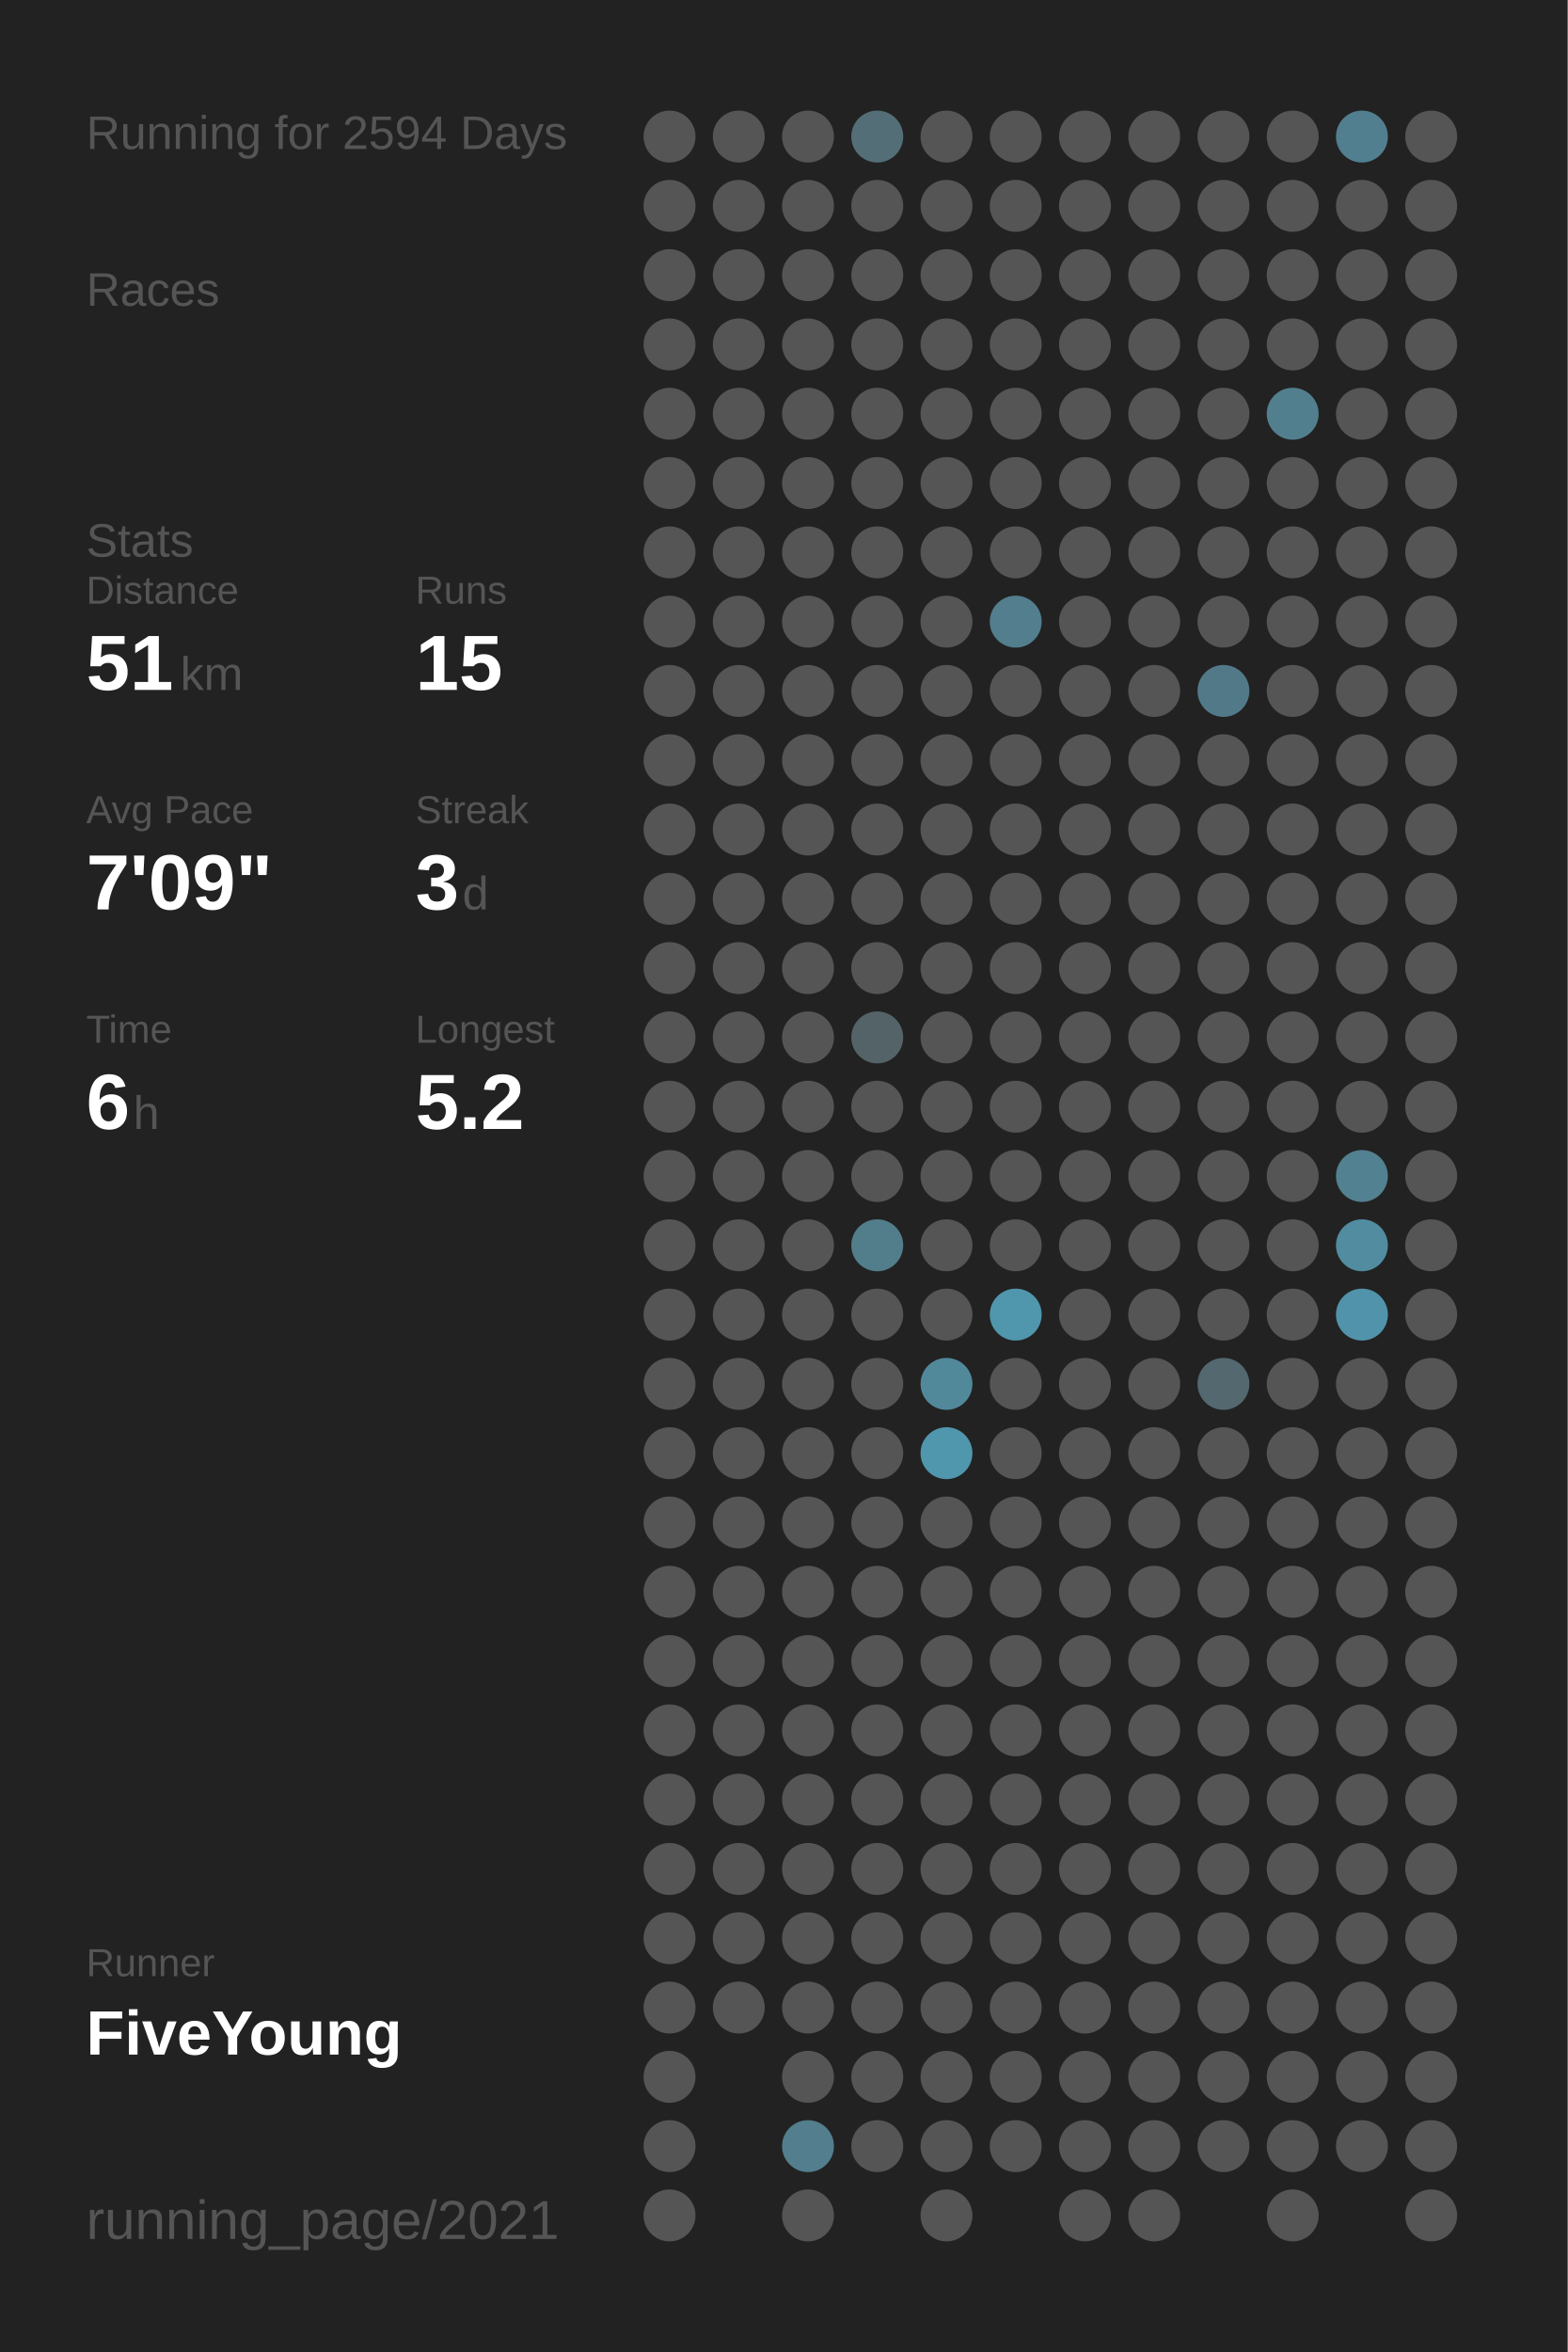
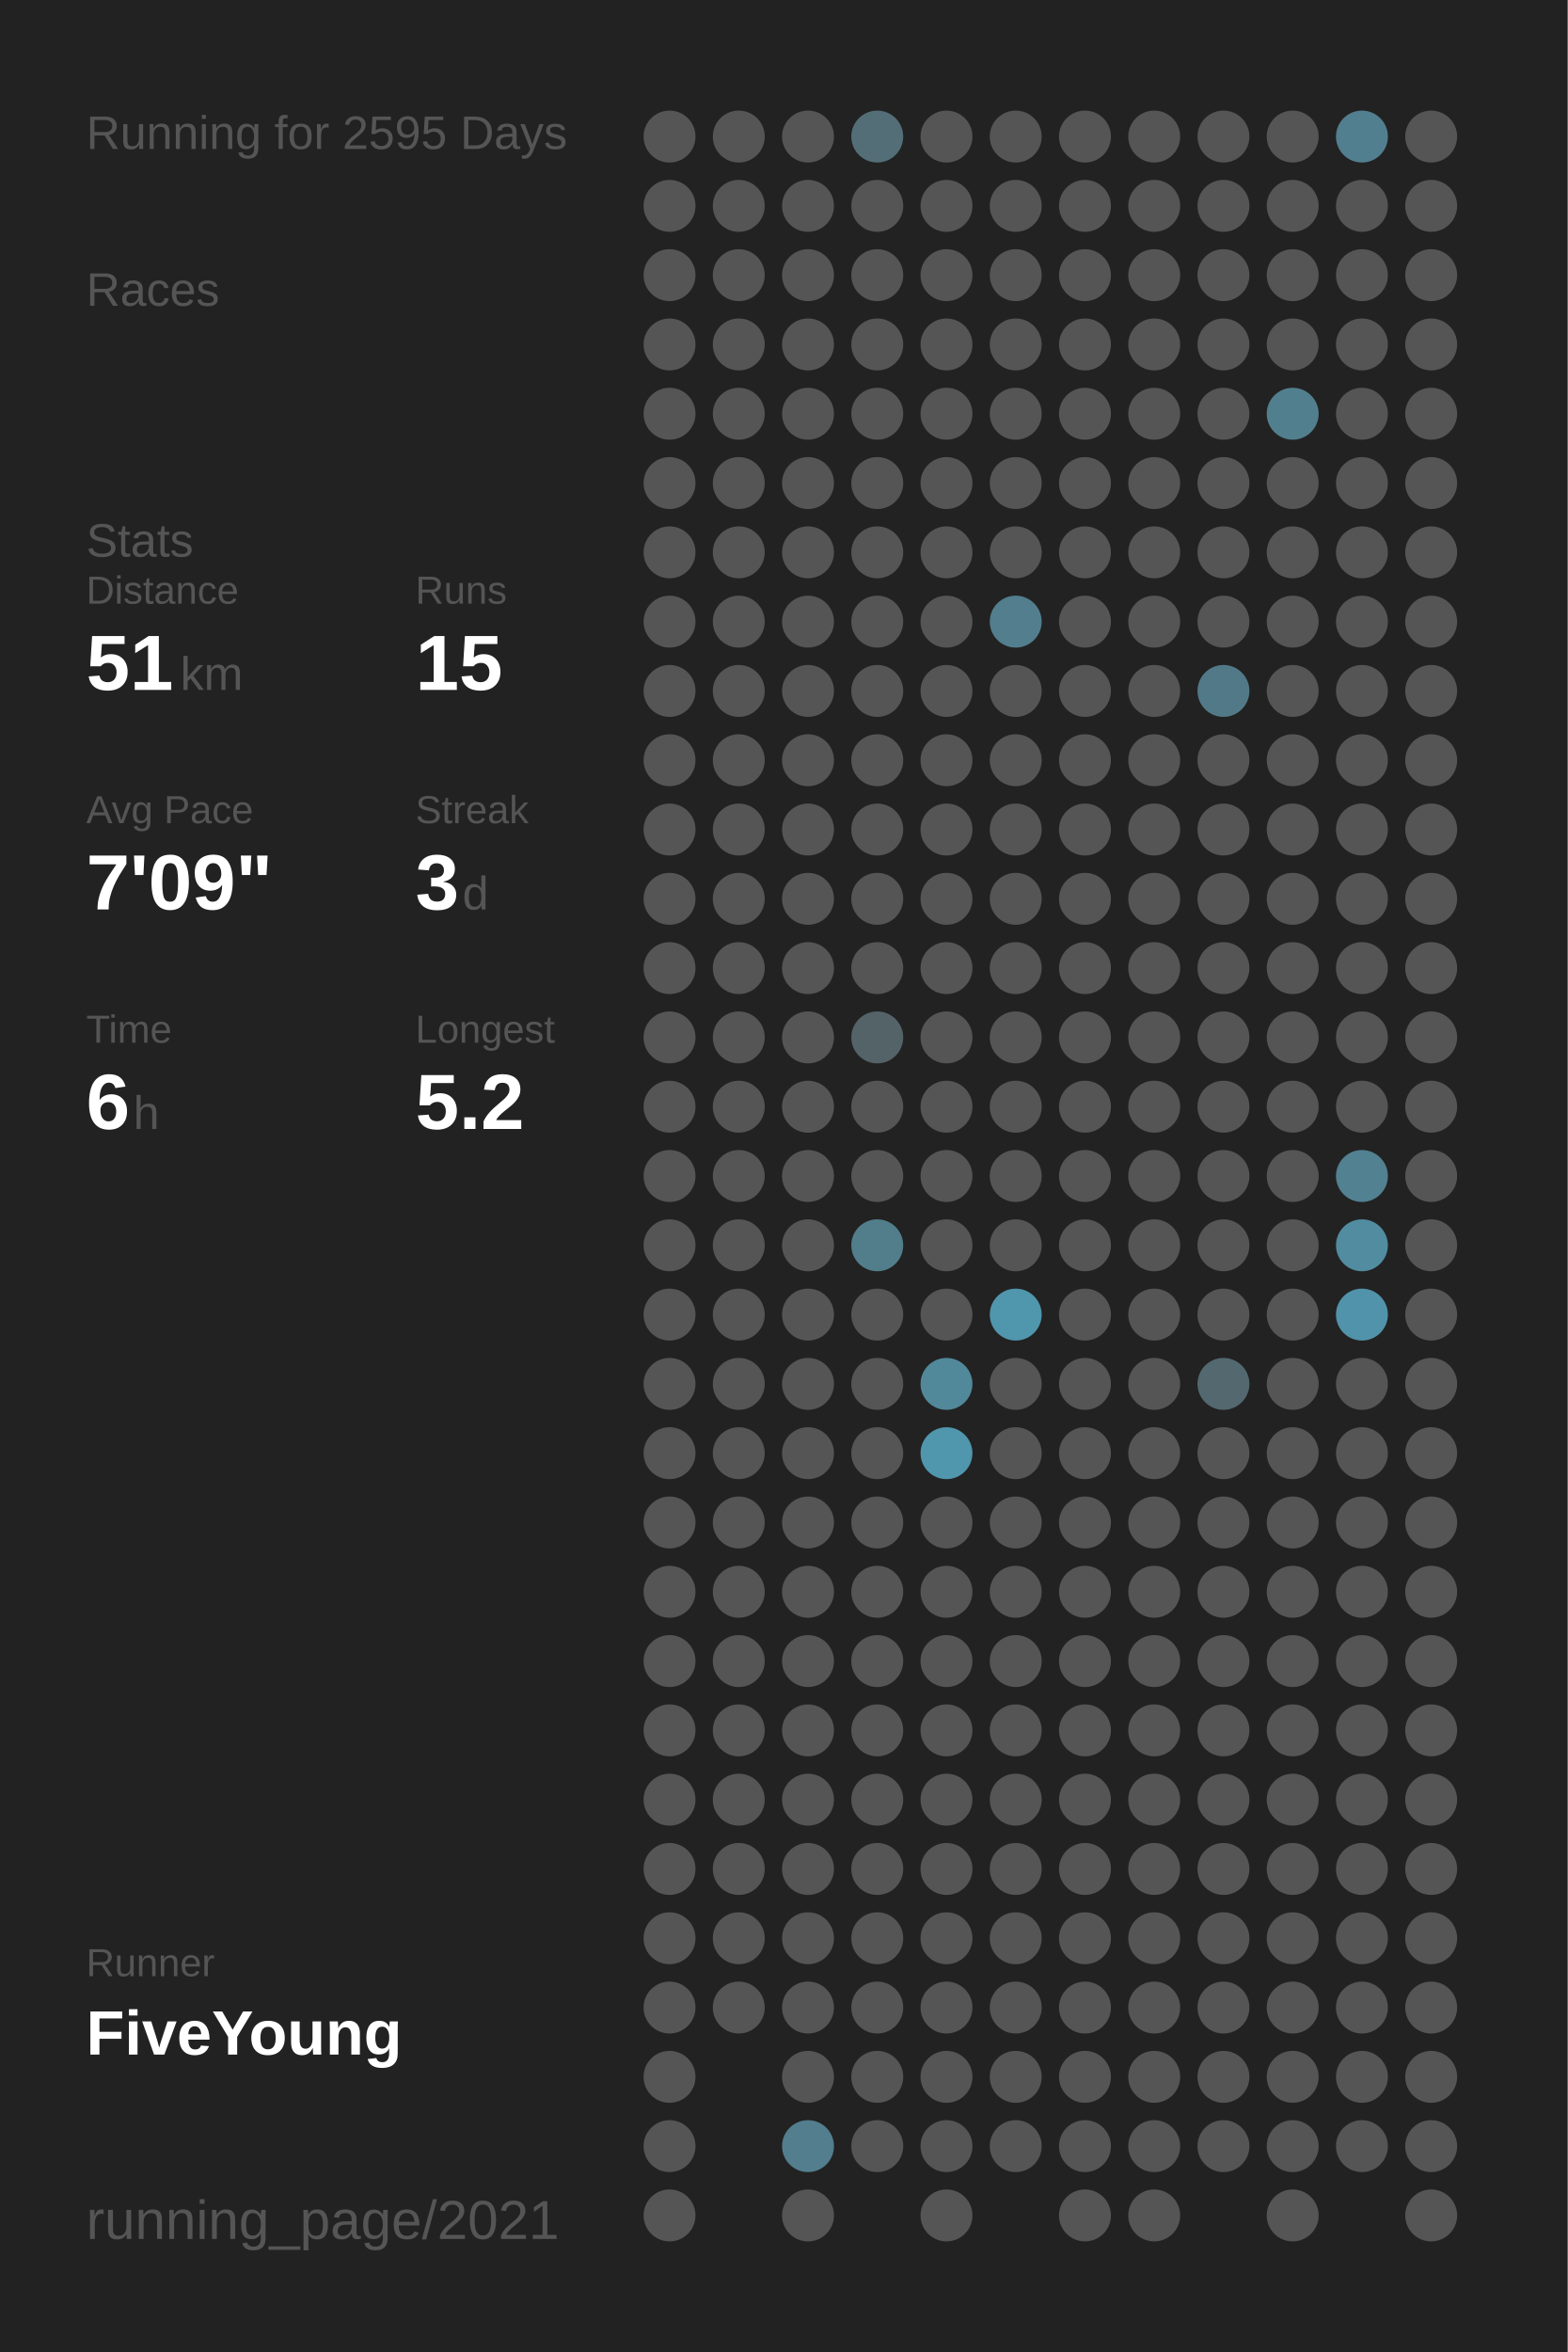
<svg xmlns="http://www.w3.org/2000/svg" baseProfile="full" height="300mm" version="1.1" viewBox="0,0,200,300" width="200mm">
  <defs />
  <rect fill="#222222" height="300" width="200" x="0" y="0" />
-   <text fill="#555555" style="font-size:6px; font-family:Arial;" x="11" y="19">Running for 2594 Days</text>
+   <text fill="#555555" style="font-size:6px; font-family:Arial;" x="11" y="19">Running for 2595 Days</text>
  <text fill="#555555" style="font-size:6px; font-family:Arial;" x="11" y="39">Races</text>
  <text fill="#555555" style="font-size:6px; font-family:Arial;" x="11" y="71">Stats</text>
  <text fill="#555555" style="font-size:5px; font-family:Arial;" x="11" y="77">Distance</text>
  <text fill="#FFFFFF" style="font-size:10px; font-family:Arial; font-weight:bold;" x="11" y="88">51</text>
  <text fill="#555555" style="font-size:6px; font-family:Arial;" x="23" y="88">km</text>
  <text fill="#555555" style="font-size:5px; font-family:Arial;" x="53" y="77">Runs</text>
  <text fill="#FFFFFF" style="font-size:10px; font-family:Arial; font-weight:bold;" x="53" y="88">15</text>
  <text fill="#555555" style="font-size:5px; font-family:Arial;" x="11" y="105">Avg Pace</text>
  <text fill="#FFFFFF" style="font-size:10px; font-family:Arial; font-weight:bold;" x="11" y="116">7'09"</text>
  <text fill="#555555" style="font-size:5px; font-family:Arial;" x="53" y="105">Streak</text>
  <text fill="#FFFFFF" style="font-size:10px; font-family:Arial; font-weight:bold;" x="53" y="116">3</text>
  <text fill="#555555" style="font-size:6px; font-family:Arial;" x="59" y="116">d</text>
  <text fill="#555555" style="font-size:5px; font-family:Arial;" x="11" y="133">Time</text>
  <text fill="#FFFFFF" style="font-size:10px; font-family:Arial; font-weight:bold;" x="11" y="144">6</text>
  <text fill="#555555" style="font-size:6px; font-family:Arial;" x="17" y="144">h</text>
  <text fill="#555555" style="font-size:5px; font-family:Arial;" x="53" y="133">Longest</text>
  <text fill="#FFFFFF" style="font-size:10px; font-family:Arial; font-weight:bold;" x="53" y="144">5.2</text>
  <text fill="#555555" style="font-size:5px; font-family:Arial;" x="11" y="252.065">Runner</text>
  <text fill="#FFFFFF" style="font-size:8px; font-family:Arial; font-weight:bold;" x="11" y="262.065">FiveYoung</text>
  <text fill="#555555" style="font-size:7px; font-family:Arial;" x="11" y="285.581">running_page/2021</text>
  <circle cx="85.417" cy="17.419" fill="#555555" r="3.312" />
  <circle cx="85.417" cy="26.258" fill="#555555" r="3.312" />
  <circle cx="85.417" cy="35.097" fill="#555555" r="3.312" />
  <circle cx="85.417" cy="43.935" fill="#555555" r="3.312" />
  <circle cx="85.417" cy="52.774" fill="#555555" r="3.312" />
  <circle cx="85.417" cy="61.613" fill="#555555" r="3.312" />
  <circle cx="85.417" cy="70.452" fill="#555555" r="3.312" />
  <circle cx="85.417" cy="79.29" fill="#555555" r="3.312" />
  <circle cx="85.417" cy="88.129" fill="#555555" r="3.312" />
  <circle cx="85.417" cy="96.968" fill="#555555" r="3.312" />
  <circle cx="85.417" cy="105.806" fill="#555555" r="3.312" />
  <circle cx="85.417" cy="114.645" fill="#555555" r="3.312" />
  <circle cx="85.417" cy="123.484" fill="#555555" r="3.312" />
  <circle cx="85.417" cy="132.323" fill="#555555" r="3.312" />
  <circle cx="85.417" cy="141.161" fill="#555555" r="3.312" />
  <circle cx="85.417" cy="150" fill="#555555" r="3.312" />
  <circle cx="85.417" cy="158.839" fill="#555555" r="3.312" />
  <circle cx="85.417" cy="167.677" fill="#555555" r="3.312" />
  <circle cx="85.417" cy="176.516" fill="#555555" r="3.312" />
  <circle cx="85.417" cy="185.355" fill="#555555" r="3.312" />
  <circle cx="85.417" cy="194.194" fill="#555555" r="3.312" />
  <circle cx="85.417" cy="203.032" fill="#555555" r="3.312" />
  <circle cx="85.417" cy="211.871" fill="#555555" r="3.312" />
  <circle cx="85.417" cy="220.71" fill="#555555" r="3.312" />
  <circle cx="85.417" cy="229.548" fill="#555555" r="3.312" />
  <circle cx="85.417" cy="238.387" fill="#555555" r="3.312" />
  <circle cx="85.417" cy="247.226" fill="#555555" r="3.312" />
  <circle cx="85.417" cy="256.065" fill="#555555" r="3.312" />
  <circle cx="85.417" cy="264.903" fill="#555555" r="3.312" />
  <circle cx="85.417" cy="273.742" fill="#555555" r="3.312" />
  <circle cx="85.417" cy="282.581" fill="#555555" r="3.312" />
  <circle cx="94.25" cy="17.419" fill="#555555" r="3.312" />
  <circle cx="94.25" cy="26.258" fill="#555555" r="3.312" />
  <circle cx="94.25" cy="35.097" fill="#555555" r="3.312" />
  <circle cx="94.25" cy="43.935" fill="#555555" r="3.312" />
  <circle cx="94.25" cy="52.774" fill="#555555" r="3.312" />
  <circle cx="94.25" cy="61.613" fill="#555555" r="3.312" />
  <circle cx="94.25" cy="70.452" fill="#555555" r="3.312" />
  <circle cx="94.25" cy="79.29" fill="#555555" r="3.312" />
  <circle cx="94.25" cy="88.129" fill="#555555" r="3.312" />
  <circle cx="94.25" cy="96.968" fill="#555555" r="3.312" />
  <circle cx="94.25" cy="105.806" fill="#555555" r="3.312" />
  <circle cx="94.25" cy="114.645" fill="#555555" r="3.312" />
  <circle cx="94.25" cy="123.484" fill="#555555" r="3.312" />
  <circle cx="94.25" cy="132.323" fill="#555555" r="3.312" />
  <circle cx="94.25" cy="141.161" fill="#555555" r="3.312" />
  <circle cx="94.25" cy="150" fill="#555555" r="3.312" />
  <circle cx="94.25" cy="158.839" fill="#555555" r="3.312" />
  <circle cx="94.25" cy="167.677" fill="#555555" r="3.312" />
  <circle cx="94.25" cy="176.516" fill="#555555" r="3.312" />
  <circle cx="94.25" cy="185.355" fill="#555555" r="3.312" />
  <circle cx="94.25" cy="194.194" fill="#555555" r="3.312" />
  <circle cx="94.25" cy="203.032" fill="#555555" r="3.312" />
  <circle cx="94.25" cy="211.871" fill="#555555" r="3.312" />
  <circle cx="94.25" cy="220.71" fill="#555555" r="3.312" />
  <circle cx="94.25" cy="229.548" fill="#555555" r="3.312" />
  <circle cx="94.25" cy="238.387" fill="#555555" r="3.312" />
  <circle cx="94.25" cy="247.226" fill="#555555" r="3.312" />
  <circle cx="94.25" cy="256.065" fill="#555555" r="3.312" />
  <circle cx="103.083" cy="17.419" fill="#555555" r="3.312" />
  <circle cx="103.083" cy="26.258" fill="#555555" r="3.312" />
  <circle cx="103.083" cy="35.097" fill="#555555" r="3.312" />
  <circle cx="103.083" cy="43.935" fill="#555555" r="3.312" />
  <circle cx="103.083" cy="52.774" fill="#555555" r="3.312" />
  <circle cx="103.083" cy="61.613" fill="#555555" r="3.312" />
  <circle cx="103.083" cy="70.452" fill="#555555" r="3.312" />
  <circle cx="103.083" cy="79.29" fill="#555555" r="3.312" />
  <circle cx="103.083" cy="88.129" fill="#555555" r="3.312" />
  <circle cx="103.083" cy="96.968" fill="#555555" r="3.312" />
  <circle cx="103.083" cy="105.806" fill="#555555" r="3.312" />
  <circle cx="103.083" cy="114.645" fill="#555555" r="3.312" />
  <circle cx="103.083" cy="123.484" fill="#555555" r="3.312" />
  <circle cx="103.083" cy="132.323" fill="#555555" r="3.312" />
  <circle cx="103.083" cy="141.161" fill="#555555" r="3.312" />
  <circle cx="103.083" cy="150" fill="#555555" r="3.312" />
  <circle cx="103.083" cy="158.839" fill="#555555" r="3.312" />
  <circle cx="103.083" cy="167.677" fill="#555555" r="3.312" />
  <circle cx="103.083" cy="176.516" fill="#555555" r="3.312" />
  <circle cx="103.083" cy="185.355" fill="#555555" r="3.312" />
  <circle cx="103.083" cy="194.194" fill="#555555" r="3.312" />
  <circle cx="103.083" cy="203.032" fill="#555555" r="3.312" />
  <circle cx="103.083" cy="211.871" fill="#555555" r="3.312" />
  <circle cx="103.083" cy="220.71" fill="#555555" r="3.312" />
  <circle cx="103.083" cy="229.548" fill="#555555" r="3.312" />
  <circle cx="103.083" cy="238.387" fill="#555555" r="3.312" />
  <circle cx="103.083" cy="247.226" fill="#555555" r="3.312" />
  <circle cx="103.083" cy="256.065" fill="#555555" r="3.312" />
  <circle cx="103.083" cy="264.903" fill="#555555" r="3.312" />
  <circle cx="103.083" cy="273.742" fill="#527e8d" r="3.312" />
  <circle cx="103.083" cy="282.581" fill="#555555" r="3.312" />
  <circle cx="111.917" cy="17.419" fill="#536e77" r="3.312" />
  <circle cx="111.917" cy="26.258" fill="#555555" r="3.312" />
  <circle cx="111.917" cy="35.097" fill="#555555" r="3.312" />
  <circle cx="111.917" cy="43.935" fill="#555555" r="3.312" />
  <circle cx="111.917" cy="52.774" fill="#555555" r="3.312" />
  <circle cx="111.917" cy="61.613" fill="#555555" r="3.312" />
  <circle cx="111.917" cy="70.452" fill="#555555" r="3.312" />
  <circle cx="111.917" cy="79.29" fill="#555555" r="3.312" />
  <circle cx="111.917" cy="88.129" fill="#555555" r="3.312" />
  <circle cx="111.917" cy="96.968" fill="#555555" r="3.312" />
  <circle cx="111.917" cy="105.806" fill="#555555" r="3.312" />
  <circle cx="111.917" cy="114.645" fill="#555555" r="3.312" />
  <circle cx="111.917" cy="123.484" fill="#555555" r="3.312" />
  <circle cx="111.917" cy="132.323" fill="#546368" r="3.312" />
  <circle cx="111.917" cy="141.161" fill="#555555" r="3.312" />
  <circle cx="111.917" cy="150" fill="#555555" r="3.312" />
  <circle cx="111.917" cy="158.839" fill="#527e8c" r="3.312" />
  <circle cx="111.917" cy="167.677" fill="#555555" r="3.312" />
  <circle cx="111.917" cy="176.516" fill="#555555" r="3.312" />
  <circle cx="111.917" cy="185.355" fill="#555555" r="3.312" />
  <circle cx="111.917" cy="194.194" fill="#555555" r="3.312" />
  <circle cx="111.917" cy="203.032" fill="#555555" r="3.312" />
  <circle cx="111.917" cy="211.871" fill="#555555" r="3.312" />
  <circle cx="111.917" cy="220.71" fill="#555555" r="3.312" />
  <circle cx="111.917" cy="229.548" fill="#555555" r="3.312" />
  <circle cx="111.917" cy="238.387" fill="#555555" r="3.312" />
  <circle cx="111.917" cy="247.226" fill="#555555" r="3.312" />
  <circle cx="111.917" cy="256.065" fill="#555555" r="3.312" />
  <circle cx="111.917" cy="264.903" fill="#555555" r="3.312" />
  <circle cx="111.917" cy="273.742" fill="#555555" r="3.312" />
  <circle cx="120.75" cy="17.419" fill="#555555" r="3.312" />
  <circle cx="120.75" cy="26.258" fill="#555555" r="3.312" />
  <circle cx="120.75" cy="35.097" fill="#555555" r="3.312" />
  <circle cx="120.75" cy="43.935" fill="#555555" r="3.312" />
  <circle cx="120.75" cy="52.774" fill="#555555" r="3.312" />
  <circle cx="120.75" cy="61.613" fill="#555555" r="3.312" />
  <circle cx="120.75" cy="70.452" fill="#555555" r="3.312" />
  <circle cx="120.75" cy="79.29" fill="#555555" r="3.312" />
  <circle cx="120.75" cy="88.129" fill="#555555" r="3.312" />
  <circle cx="120.75" cy="96.968" fill="#555555" r="3.312" />
  <circle cx="120.75" cy="105.806" fill="#555555" r="3.312" />
  <circle cx="120.75" cy="114.645" fill="#555555" r="3.312" />
  <circle cx="120.75" cy="123.484" fill="#555555" r="3.312" />
  <circle cx="120.75" cy="132.323" fill="#555555" r="3.312" />
  <circle cx="120.75" cy="141.161" fill="#555555" r="3.312" />
  <circle cx="120.75" cy="150" fill="#555555" r="3.312" />
  <circle cx="120.75" cy="158.839" fill="#555555" r="3.312" />
  <circle cx="120.75" cy="167.677" fill="#555555" r="3.312" />
  <circle cx="120.75" cy="176.516" fill="#51889a" r="3.312" />
  <circle cx="120.75" cy="185.355" fill="#5096ad" r="3.312" />
  <circle cx="120.75" cy="194.194" fill="#555555" r="3.312" />
  <circle cx="120.75" cy="203.032" fill="#555555" r="3.312" />
  <circle cx="120.75" cy="211.871" fill="#555555" r="3.312" />
  <circle cx="120.75" cy="220.71" fill="#555555" r="3.312" />
  <circle cx="120.75" cy="229.548" fill="#555555" r="3.312" />
  <circle cx="120.75" cy="238.387" fill="#555555" r="3.312" />
  <circle cx="120.75" cy="247.226" fill="#555555" r="3.312" />
  <circle cx="120.75" cy="256.065" fill="#555555" r="3.312" />
  <circle cx="120.75" cy="264.903" fill="#555555" r="3.312" />
  <circle cx="120.75" cy="273.742" fill="#555555" r="3.312" />
  <circle cx="120.75" cy="282.581" fill="#555555" r="3.312" />
  <circle cx="129.583" cy="17.419" fill="#555555" r="3.312" />
  <circle cx="129.583" cy="26.258" fill="#555555" r="3.312" />
  <circle cx="129.583" cy="35.097" fill="#555555" r="3.312" />
  <circle cx="129.583" cy="43.935" fill="#555555" r="3.312" />
  <circle cx="129.583" cy="52.774" fill="#555555" r="3.312" />
  <circle cx="129.583" cy="61.613" fill="#555555" r="3.312" />
  <circle cx="129.583" cy="70.452" fill="#555555" r="3.312" />
  <circle cx="129.583" cy="79.29" fill="#527e8d" r="3.312" />
  <circle cx="129.583" cy="88.129" fill="#555555" r="3.312" />
  <circle cx="129.583" cy="96.968" fill="#555555" r="3.312" />
  <circle cx="129.583" cy="105.806" fill="#555555" r="3.312" />
  <circle cx="129.583" cy="114.645" fill="#555555" r="3.312" />
  <circle cx="129.583" cy="123.484" fill="#555555" r="3.312" />
  <circle cx="129.583" cy="132.323" fill="#555555" r="3.312" />
  <circle cx="129.583" cy="141.161" fill="#555555" r="3.312" />
  <circle cx="129.583" cy="150" fill="#555555" r="3.312" />
  <circle cx="129.583" cy="158.839" fill="#555555" r="3.312" />
  <circle cx="129.583" cy="167.677" fill="#5096ad" r="3.312" />
  <circle cx="129.583" cy="176.516" fill="#555555" r="3.312" />
  <circle cx="129.583" cy="185.355" fill="#555555" r="3.312" />
  <circle cx="129.583" cy="194.194" fill="#555555" r="3.312" />
  <circle cx="129.583" cy="203.032" fill="#555555" r="3.312" />
  <circle cx="129.583" cy="211.871" fill="#555555" r="3.312" />
  <circle cx="129.583" cy="220.71" fill="#555555" r="3.312" />
  <circle cx="129.583" cy="229.548" fill="#555555" r="3.312" />
  <circle cx="129.583" cy="238.387" fill="#555555" r="3.312" />
  <circle cx="129.583" cy="247.226" fill="#555555" r="3.312" />
  <circle cx="129.583" cy="256.065" fill="#555555" r="3.312" />
  <circle cx="129.583" cy="264.903" fill="#555555" r="3.312" />
  <circle cx="129.583" cy="273.742" fill="#555555" r="3.312" />
  <circle cx="138.417" cy="17.419" fill="#555555" r="3.312" />
  <circle cx="138.417" cy="26.258" fill="#555555" r="3.312" />
  <circle cx="138.417" cy="35.097" fill="#555555" r="3.312" />
  <circle cx="138.417" cy="43.935" fill="#555555" r="3.312" />
  <circle cx="138.417" cy="52.774" fill="#555555" r="3.312" />
  <circle cx="138.417" cy="61.613" fill="#555555" r="3.312" />
  <circle cx="138.417" cy="70.452" fill="#555555" r="3.312" />
  <circle cx="138.417" cy="79.29" fill="#555555" r="3.312" />
  <circle cx="138.417" cy="88.129" fill="#555555" r="3.312" />
  <circle cx="138.417" cy="96.968" fill="#555555" r="3.312" />
  <circle cx="138.417" cy="105.806" fill="#555555" r="3.312" />
  <circle cx="138.417" cy="114.645" fill="#555555" r="3.312" />
  <circle cx="138.417" cy="123.484" fill="#555555" r="3.312" />
  <circle cx="138.417" cy="132.323" fill="#555555" r="3.312" />
  <circle cx="138.417" cy="141.161" fill="#555555" r="3.312" />
  <circle cx="138.417" cy="150" fill="#555555" r="3.312" />
  <circle cx="138.417" cy="158.839" fill="#555555" r="3.312" />
  <circle cx="138.417" cy="167.677" fill="#555555" r="3.312" />
  <circle cx="138.417" cy="176.516" fill="#555555" r="3.312" />
  <circle cx="138.417" cy="185.355" fill="#555555" r="3.312" />
  <circle cx="138.417" cy="194.194" fill="#555555" r="3.312" />
  <circle cx="138.417" cy="203.032" fill="#555555" r="3.312" />
  <circle cx="138.417" cy="211.871" fill="#555555" r="3.312" />
  <circle cx="138.417" cy="220.71" fill="#555555" r="3.312" />
  <circle cx="138.417" cy="229.548" fill="#555555" r="3.312" />
  <circle cx="138.417" cy="238.387" fill="#555555" r="3.312" />
  <circle cx="138.417" cy="247.226" fill="#555555" r="3.312" />
  <circle cx="138.417" cy="256.065" fill="#555555" r="3.312" />
  <circle cx="138.417" cy="264.903" fill="#555555" r="3.312" />
  <circle cx="138.417" cy="273.742" fill="#555555" r="3.312" />
  <circle cx="138.417" cy="282.581" fill="#555555" r="3.312" />
  <circle cx="147.25" cy="17.419" fill="#555555" r="3.312" />
  <circle cx="147.25" cy="26.258" fill="#555555" r="3.312" />
  <circle cx="147.25" cy="35.097" fill="#555555" r="3.312" />
  <circle cx="147.25" cy="43.935" fill="#555555" r="3.312" />
  <circle cx="147.25" cy="52.774" fill="#555555" r="3.312" />
  <circle cx="147.25" cy="61.613" fill="#555555" r="3.312" />
  <circle cx="147.25" cy="70.452" fill="#555555" r="3.312" />
  <circle cx="147.25" cy="79.29" fill="#555555" r="3.312" />
  <circle cx="147.25" cy="88.129" fill="#555555" r="3.312" />
  <circle cx="147.25" cy="96.968" fill="#555555" r="3.312" />
  <circle cx="147.25" cy="105.806" fill="#555555" r="3.312" />
  <circle cx="147.25" cy="114.645" fill="#555555" r="3.312" />
  <circle cx="147.25" cy="123.484" fill="#555555" r="3.312" />
  <circle cx="147.25" cy="132.323" fill="#555555" r="3.312" />
  <circle cx="147.25" cy="141.161" fill="#555555" r="3.312" />
  <circle cx="147.25" cy="150" fill="#555555" r="3.312" />
  <circle cx="147.25" cy="158.839" fill="#555555" r="3.312" />
  <circle cx="147.25" cy="167.677" fill="#555555" r="3.312" />
  <circle cx="147.25" cy="176.516" fill="#555555" r="3.312" />
  <circle cx="147.25" cy="185.355" fill="#555555" r="3.312" />
  <circle cx="147.25" cy="194.194" fill="#555555" r="3.312" />
  <circle cx="147.25" cy="203.032" fill="#555555" r="3.312" />
  <circle cx="147.25" cy="211.871" fill="#555555" r="3.312" />
  <circle cx="147.25" cy="220.71" fill="#555555" r="3.312" />
  <circle cx="147.25" cy="229.548" fill="#555555" r="3.312" />
  <circle cx="147.25" cy="238.387" fill="#555555" r="3.312" />
  <circle cx="147.25" cy="247.226" fill="#555555" r="3.312" />
  <circle cx="147.25" cy="256.065" fill="#555555" r="3.312" />
  <circle cx="147.25" cy="264.903" fill="#555555" r="3.312" />
  <circle cx="147.25" cy="273.742" fill="#555555" r="3.312" />
  <circle cx="147.25" cy="282.581" fill="#555555" r="3.312" />
  <circle cx="156.083" cy="17.419" fill="#555555" r="3.312" />
  <circle cx="156.083" cy="26.258" fill="#555555" r="3.312" />
  <circle cx="156.083" cy="35.097" fill="#555555" r="3.312" />
  <circle cx="156.083" cy="43.935" fill="#555555" r="3.312" />
  <circle cx="156.083" cy="52.774" fill="#555555" r="3.312" />
  <circle cx="156.083" cy="61.613" fill="#555555" r="3.312" />
  <circle cx="156.083" cy="70.452" fill="#555555" r="3.312" />
  <circle cx="156.083" cy="79.29" fill="#555555" r="3.312" />
  <circle cx="156.083" cy="88.129" fill="#527987" r="3.312" />
  <circle cx="156.083" cy="96.968" fill="#555555" r="3.312" />
  <circle cx="156.083" cy="105.806" fill="#555555" r="3.312" />
  <circle cx="156.083" cy="114.645" fill="#555555" r="3.312" />
  <circle cx="156.083" cy="123.484" fill="#555555" r="3.312" />
  <circle cx="156.083" cy="132.323" fill="#555555" r="3.312" />
  <circle cx="156.083" cy="141.161" fill="#555555" r="3.312" />
  <circle cx="156.083" cy="150" fill="#555555" r="3.312" />
  <circle cx="156.083" cy="158.839" fill="#555555" r="3.312" />
  <circle cx="156.083" cy="167.677" fill="#555555" r="3.312" />
  <circle cx="156.083" cy="176.516" fill="#53686f" r="3.312" />
  <circle cx="156.083" cy="185.355" fill="#555555" r="3.312" />
  <circle cx="156.083" cy="194.194" fill="#555555" r="3.312" />
  <circle cx="156.083" cy="203.032" fill="#555555" r="3.312" />
  <circle cx="156.083" cy="211.871" fill="#555555" r="3.312" />
  <circle cx="156.083" cy="220.71" fill="#555555" r="3.312" />
  <circle cx="156.083" cy="229.548" fill="#555555" r="3.312" />
  <circle cx="156.083" cy="238.387" fill="#555555" r="3.312" />
  <circle cx="156.083" cy="247.226" fill="#555555" r="3.312" />
  <circle cx="156.083" cy="256.065" fill="#555555" r="3.312" />
  <circle cx="156.083" cy="264.903" fill="#555555" r="3.312" />
  <circle cx="156.083" cy="273.742" fill="#555555" r="3.312" />
  <circle cx="164.917" cy="17.419" fill="#555555" r="3.312" />
  <circle cx="164.917" cy="26.258" fill="#555555" r="3.312" />
  <circle cx="164.917" cy="35.097" fill="#555555" r="3.312" />
  <circle cx="164.917" cy="43.935" fill="#555555" r="3.312" />
  <circle cx="164.917" cy="52.774" fill="#527f8e" r="3.312" />
  <circle cx="164.917" cy="61.613" fill="#555555" r="3.312" />
  <circle cx="164.917" cy="70.452" fill="#555555" r="3.312" />
  <circle cx="164.917" cy="79.29" fill="#555555" r="3.312" />
  <circle cx="164.917" cy="88.129" fill="#555555" r="3.312" />
  <circle cx="164.917" cy="96.968" fill="#555555" r="3.312" />
  <circle cx="164.917" cy="105.806" fill="#555555" r="3.312" />
  <circle cx="164.917" cy="114.645" fill="#555555" r="3.312" />
  <circle cx="164.917" cy="123.484" fill="#555555" r="3.312" />
  <circle cx="164.917" cy="132.323" fill="#555555" r="3.312" />
  <circle cx="164.917" cy="141.161" fill="#555555" r="3.312" />
  <circle cx="164.917" cy="150" fill="#555555" r="3.312" />
  <circle cx="164.917" cy="158.839" fill="#555555" r="3.312" />
  <circle cx="164.917" cy="167.677" fill="#555555" r="3.312" />
  <circle cx="164.917" cy="176.516" fill="#555555" r="3.312" />
  <circle cx="164.917" cy="185.355" fill="#555555" r="3.312" />
  <circle cx="164.917" cy="194.194" fill="#555555" r="3.312" />
  <circle cx="164.917" cy="203.032" fill="#555555" r="3.312" />
  <circle cx="164.917" cy="211.871" fill="#555555" r="3.312" />
  <circle cx="164.917" cy="220.71" fill="#555555" r="3.312" />
  <circle cx="164.917" cy="229.548" fill="#555555" r="3.312" />
  <circle cx="164.917" cy="238.387" fill="#555555" r="3.312" />
  <circle cx="164.917" cy="247.226" fill="#555555" r="3.312" />
  <circle cx="164.917" cy="256.065" fill="#555555" r="3.312" />
  <circle cx="164.917" cy="264.903" fill="#555555" r="3.312" />
  <circle cx="164.917" cy="273.742" fill="#555555" r="3.312" />
  <circle cx="164.917" cy="282.581" fill="#555555" r="3.312" />
  <circle cx="173.75" cy="17.419" fill="#527f8f" r="3.312" />
  <circle cx="173.75" cy="26.258" fill="#555555" r="3.312" />
  <circle cx="173.75" cy="35.097" fill="#555555" r="3.312" />
  <circle cx="173.75" cy="43.935" fill="#555555" r="3.312" />
  <circle cx="173.75" cy="52.774" fill="#555555" r="3.312" />
  <circle cx="173.75" cy="61.613" fill="#555555" r="3.312" />
  <circle cx="173.75" cy="70.452" fill="#555555" r="3.312" />
  <circle cx="173.75" cy="79.29" fill="#555555" r="3.312" />
  <circle cx="173.75" cy="88.129" fill="#555555" r="3.312" />
  <circle cx="173.75" cy="96.968" fill="#555555" r="3.312" />
  <circle cx="173.75" cy="105.806" fill="#555555" r="3.312" />
  <circle cx="173.75" cy="114.645" fill="#555555" r="3.312" />
  <circle cx="173.75" cy="123.484" fill="#555555" r="3.312" />
  <circle cx="173.75" cy="132.323" fill="#555555" r="3.312" />
  <circle cx="173.75" cy="141.161" fill="#555555" r="3.312" />
  <circle cx="173.75" cy="150" fill="#528191" r="3.312" />
  <circle cx="173.75" cy="158.839" fill="#518ca0" r="3.312" />
  <circle cx="173.75" cy="167.677" fill="#5193aa" r="3.312" />
  <circle cx="173.75" cy="176.516" fill="#555555" r="3.312" />
  <circle cx="173.75" cy="185.355" fill="#555555" r="3.312" />
  <circle cx="173.75" cy="194.194" fill="#555555" r="3.312" />
  <circle cx="173.75" cy="203.032" fill="#555555" r="3.312" />
  <circle cx="173.75" cy="211.871" fill="#555555" r="3.312" />
  <circle cx="173.75" cy="220.71" fill="#555555" r="3.312" />
  <circle cx="173.75" cy="229.548" fill="#555555" r="3.312" />
  <circle cx="173.75" cy="238.387" fill="#555555" r="3.312" />
  <circle cx="173.75" cy="247.226" fill="#555555" r="3.312" />
  <circle cx="173.75" cy="256.065" fill="#555555" r="3.312" />
  <circle cx="173.75" cy="264.903" fill="#555555" r="3.312" />
  <circle cx="173.75" cy="273.742" fill="#555555" r="3.312" />
  <circle cx="182.583" cy="17.419" fill="#555555" r="3.312" />
  <circle cx="182.583" cy="26.258" fill="#555555" r="3.312" />
  <circle cx="182.583" cy="35.097" fill="#555555" r="3.312" />
  <circle cx="182.583" cy="43.935" fill="#555555" r="3.312" />
  <circle cx="182.583" cy="52.774" fill="#555555" r="3.312" />
  <circle cx="182.583" cy="61.613" fill="#555555" r="3.312" />
  <circle cx="182.583" cy="70.452" fill="#555555" r="3.312" />
  <circle cx="182.583" cy="79.29" fill="#555555" r="3.312" />
  <circle cx="182.583" cy="88.129" fill="#555555" r="3.312" />
  <circle cx="182.583" cy="96.968" fill="#555555" r="3.312" />
  <circle cx="182.583" cy="105.806" fill="#555555" r="3.312" />
  <circle cx="182.583" cy="114.645" fill="#555555" r="3.312" />
  <circle cx="182.583" cy="123.484" fill="#555555" r="3.312" />
  <circle cx="182.583" cy="132.323" fill="#555555" r="3.312" />
  <circle cx="182.583" cy="141.161" fill="#555555" r="3.312" />
  <circle cx="182.583" cy="150" fill="#555555" r="3.312" />
  <circle cx="182.583" cy="158.839" fill="#555555" r="3.312" />
  <circle cx="182.583" cy="167.677" fill="#555555" r="3.312" />
  <circle cx="182.583" cy="176.516" fill="#555555" r="3.312" />
  <circle cx="182.583" cy="185.355" fill="#555555" r="3.312" />
  <circle cx="182.583" cy="194.194" fill="#555555" r="3.312" />
  <circle cx="182.583" cy="203.032" fill="#555555" r="3.312" />
  <circle cx="182.583" cy="211.871" fill="#555555" r="3.312" />
  <circle cx="182.583" cy="220.71" fill="#555555" r="3.312" />
  <circle cx="182.583" cy="229.548" fill="#555555" r="3.312" />
  <circle cx="182.583" cy="238.387" fill="#555555" r="3.312" />
  <circle cx="182.583" cy="247.226" fill="#555555" r="3.312" />
  <circle cx="182.583" cy="256.065" fill="#555555" r="3.312" />
  <circle cx="182.583" cy="264.903" fill="#555555" r="3.312" />
  <circle cx="182.583" cy="273.742" fill="#555555" r="3.312" />
  <circle cx="182.583" cy="282.581" fill="#555555" r="3.312" />
</svg>
